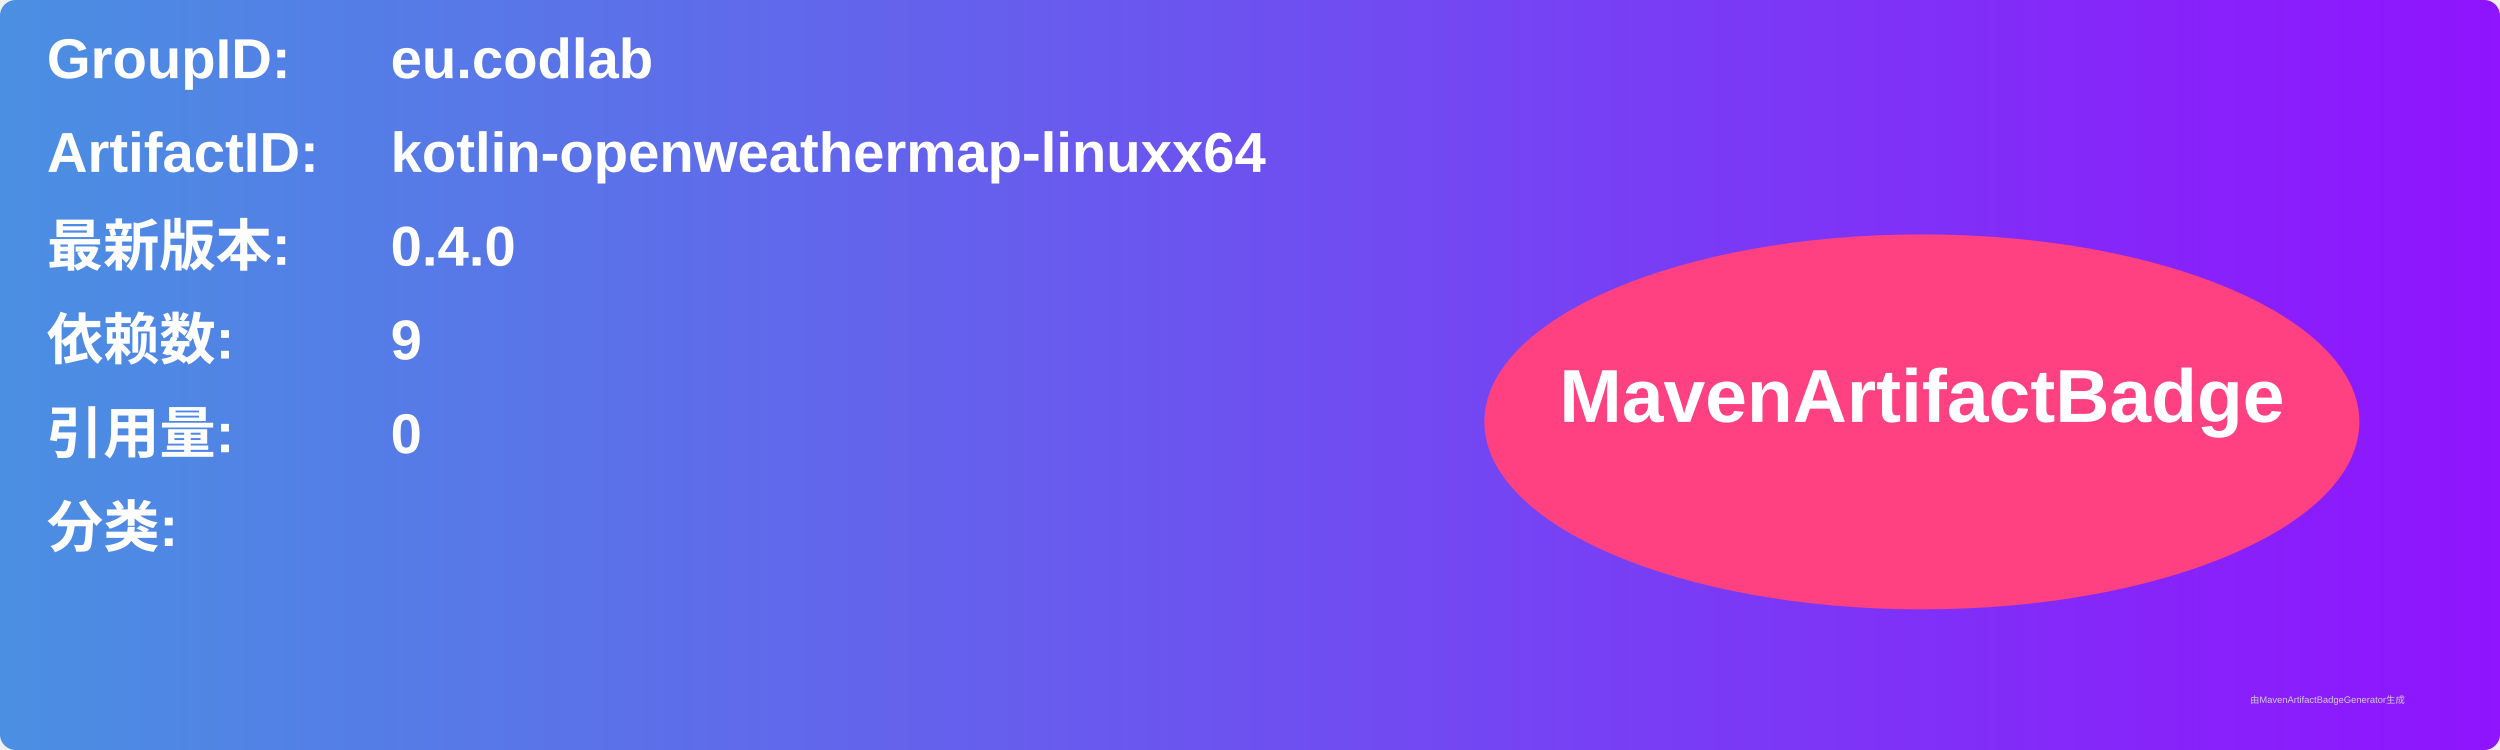
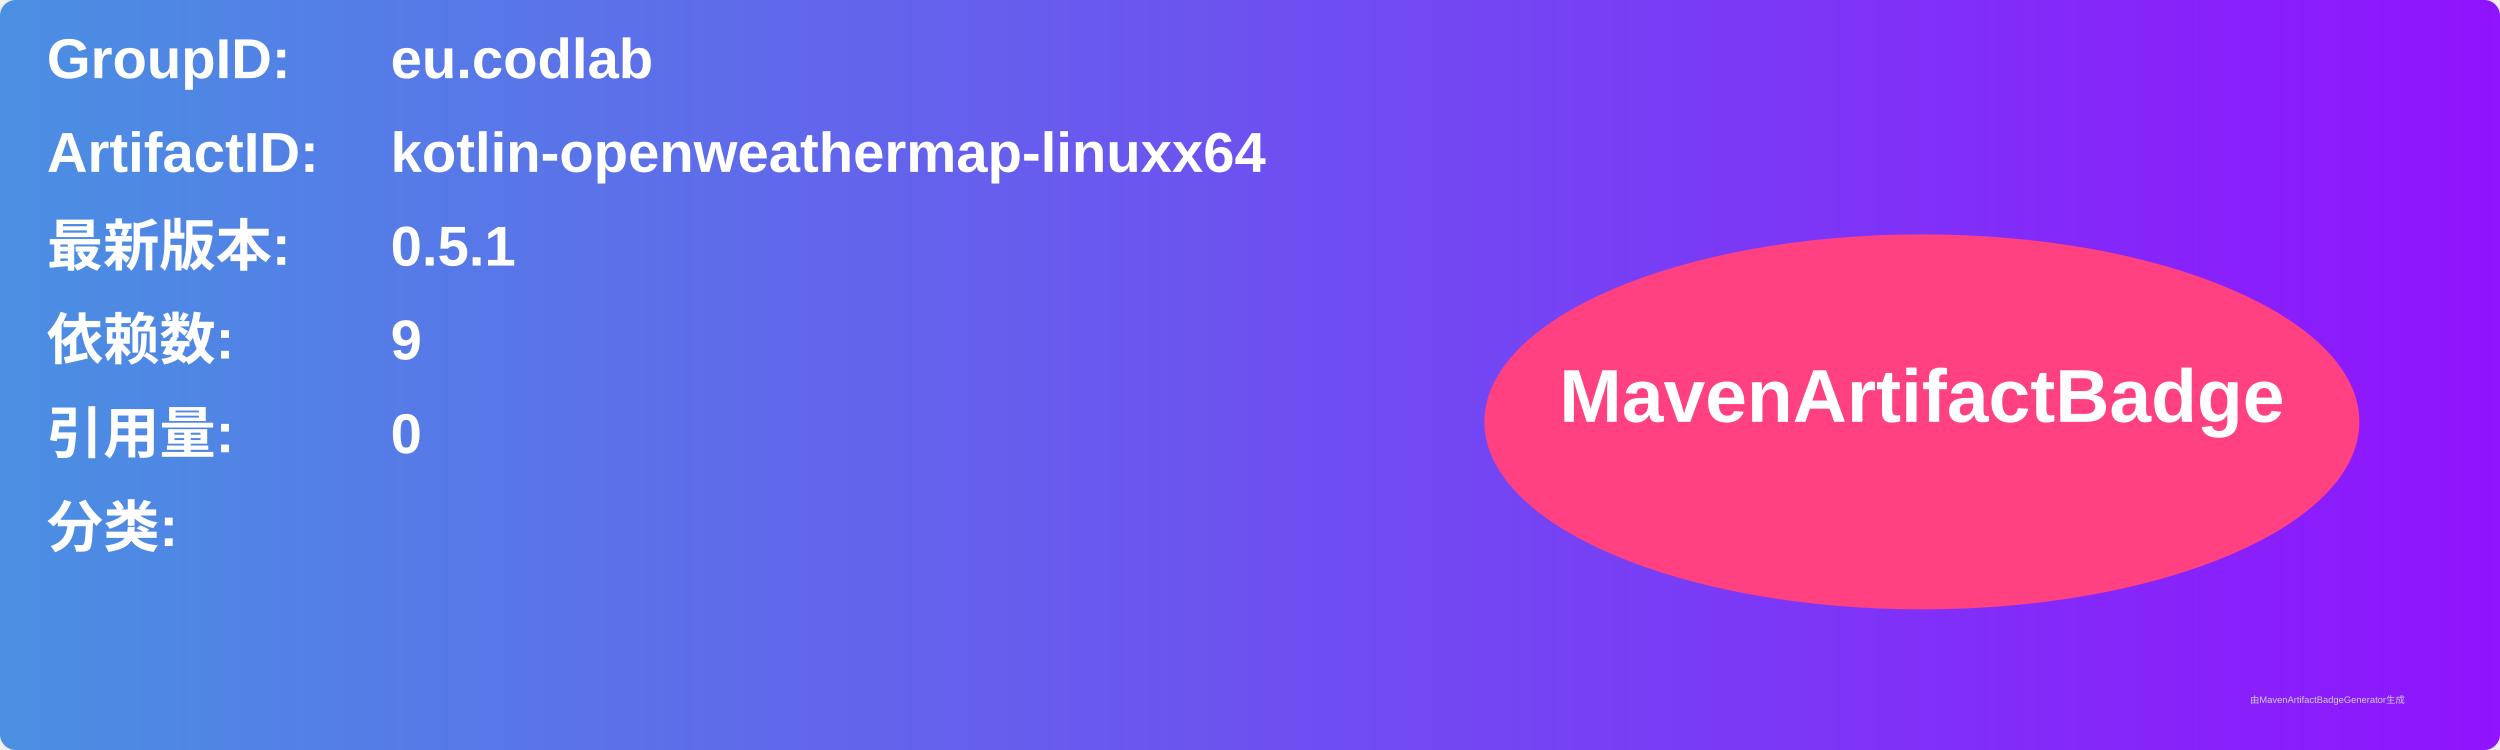
<svg xmlns="http://www.w3.org/2000/svg" width="800" height="240" viewBox="0 0 800 240">
  <linearGradient id="grad" x1="0%" y1="0%" x2="100%" y2="0%">
    <stop offset="0%" stop-color="#4a90e2" />
    <stop offset="100%" stop-color="#9013fe" />
  </linearGradient>
  <rect width="100%" height="100%" rx="5" ry="5" fill="url(#grad)" />
  <g transform="translate(15, 15)">
    <text x="0" y="10" font-family="Arial" font-size="18" fill="white" font-weight="bold" width="260">GroupID:</text>
    <text x="110" y="10" font-family="Arial" font-size="18" fill="white" font-weight="bold" width="460">eu.codlab</text>
    <text x="0" y="40" font-family="Arial" font-size="18" fill="white" font-weight="bold" width="260">ArtifactID:</text>
    <text x="110" y="40" font-family="Arial" font-size="18" fill="white" font-weight="bold" width="460">kotlin-openweathermap-linuxx64</text>
    <text x="0" y="70" font-family="Arial" font-size="18" fill="white" font-weight="bold">最新版本:</text>
    <text x="110" y="70" font-family="Arial" font-size="18" fill="white" font-weight="bold">
-       <tspan font-weight="bold">0.4.0</tspan>
+       <tspan font-weight="bold">0.5.1</tspan>
    </text>
    <text x="0" y="100" font-family="Arial" font-size="18" fill="white" font-weight="bold">依赖数: </text>
    <text x="110" y="100" font-family="Arial" font-size="18" fill="white">
      <tspan font-weight="bold">9</tspan>
    </text>
    <text x="0" y="130" font-family="Arial" font-size="18" fill="white" font-weight="bold">引用量: </text>
    <text x="110" y="130" font-family="Arial" font-size="18" fill="white">
      <tspan font-weight="bold">0</tspan>
    </text>
    <text x="0" y="160" font-family="Arial" font-size="18" fill="white" font-weight="bold">分类:</text>
    <text x="10" y="190" font-family="Arial" font-size="10" fill="white">
      <tspan font-weight="bold" />
    </text>
    <ellipse cx="600" cy="120" rx="140" ry="60" fill="#ff4081" />
    <text x="600" y="120" text-anchor="middle" font-family="Arial" font-size="24" fill="white" font-weight="bold">MavenArtifactBadge</text>
  </g>
  <text x="720" y="225" font-family="Arial" font-size="3" fill="#d0d0d0">由MavenArtifactBadgeGenerator生成</text>
</svg>
